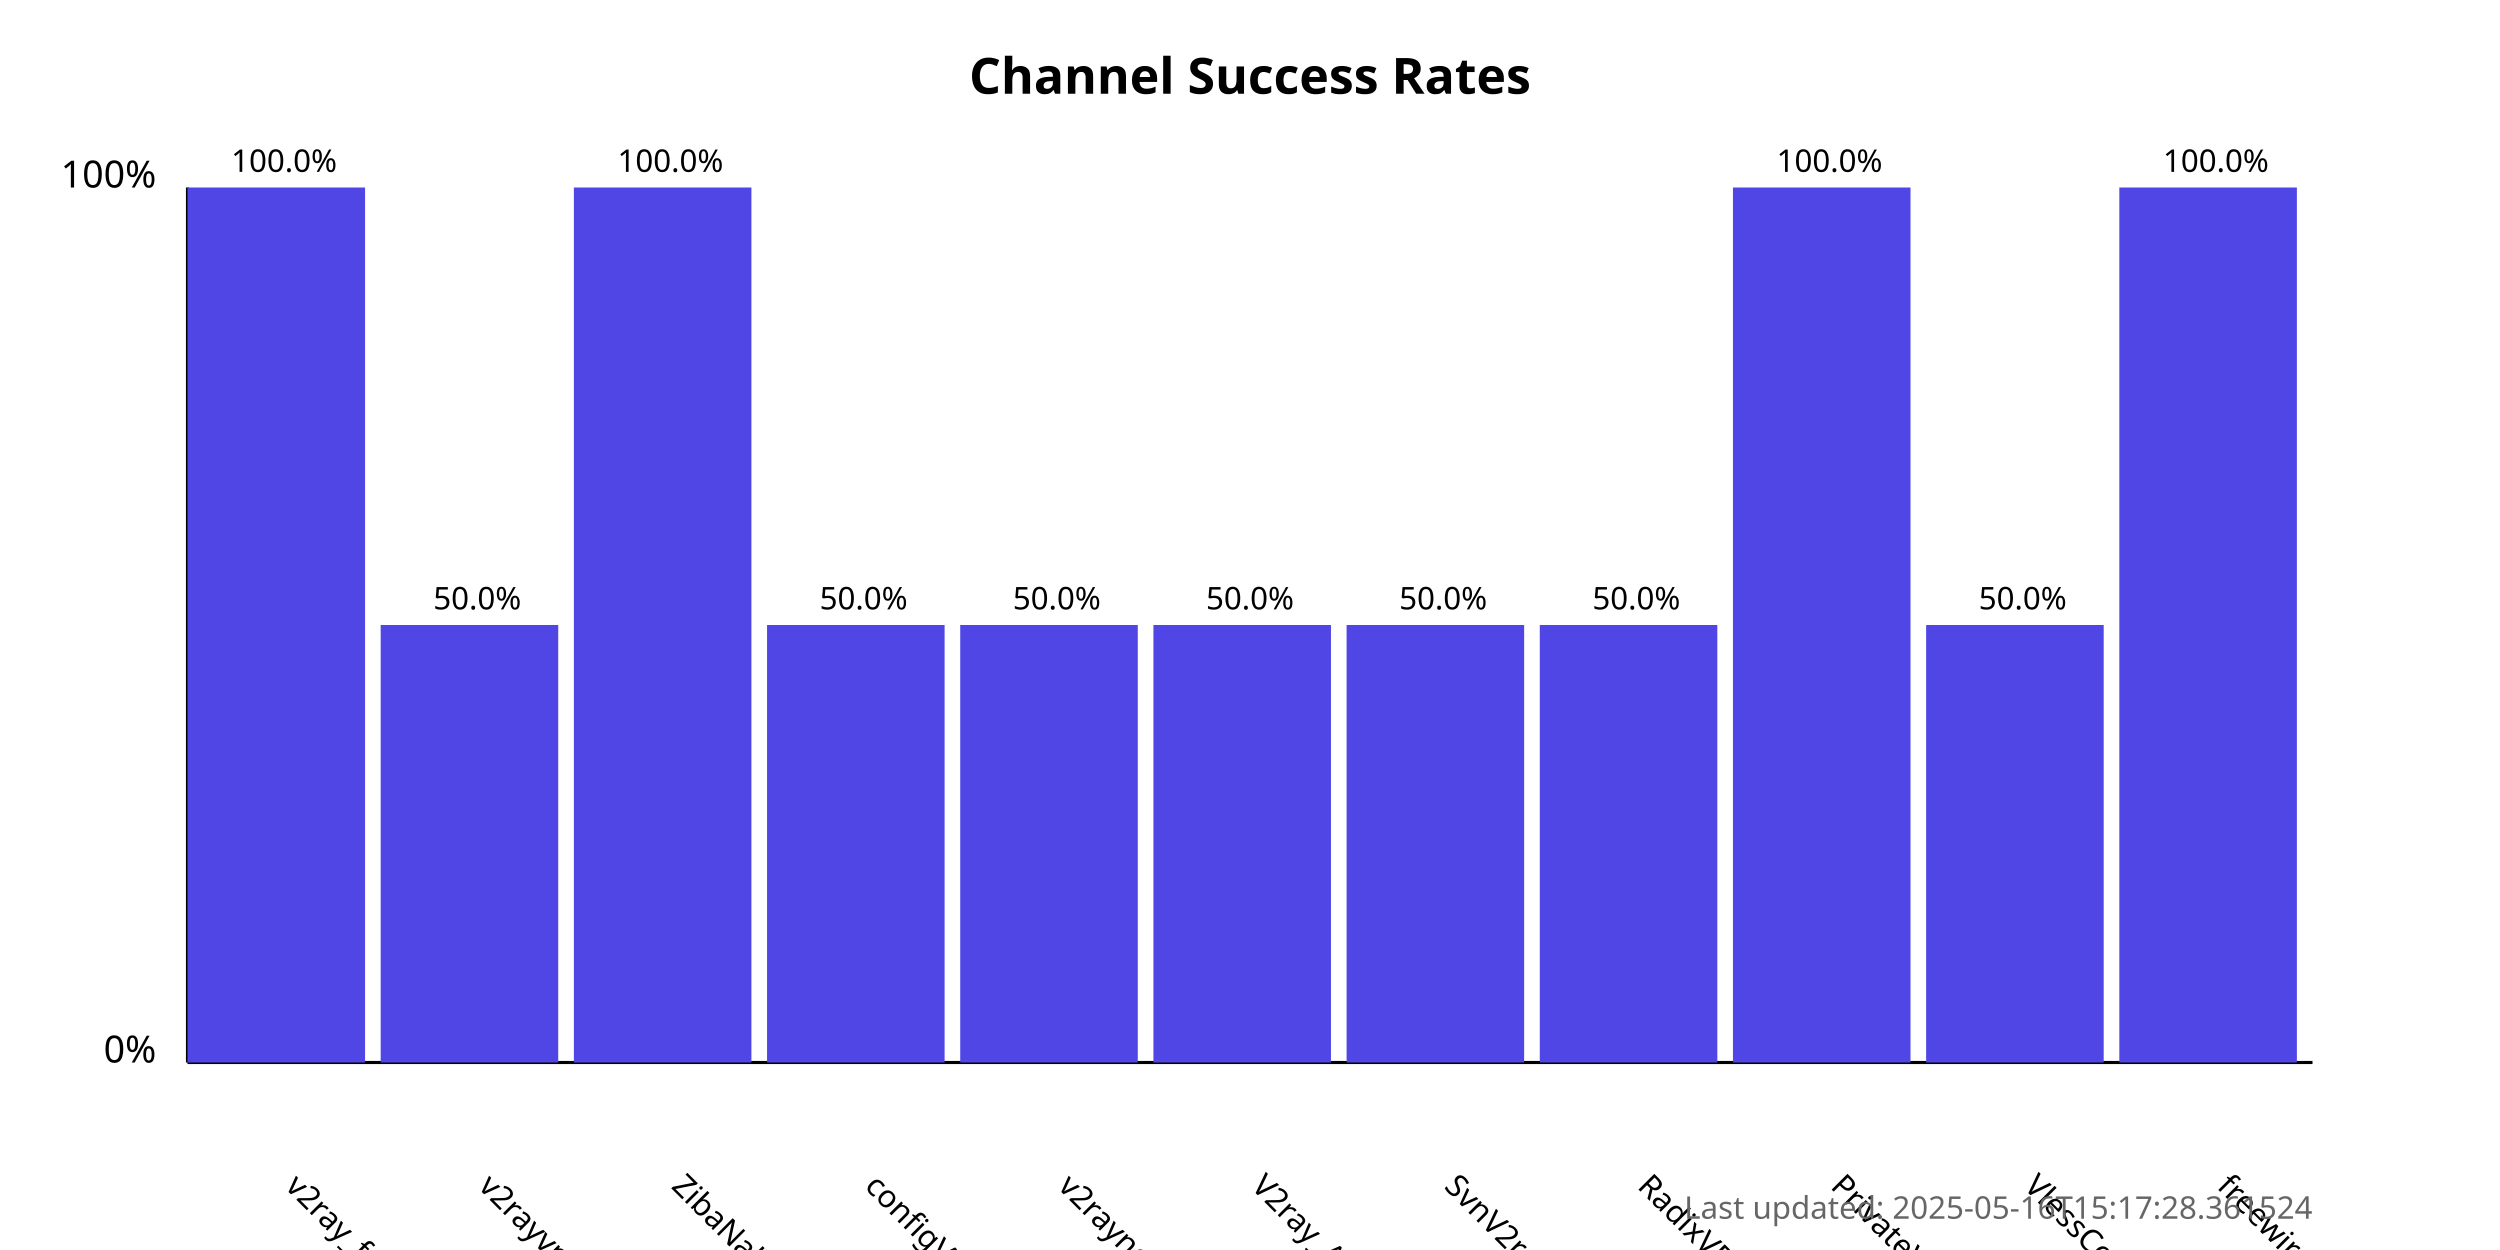
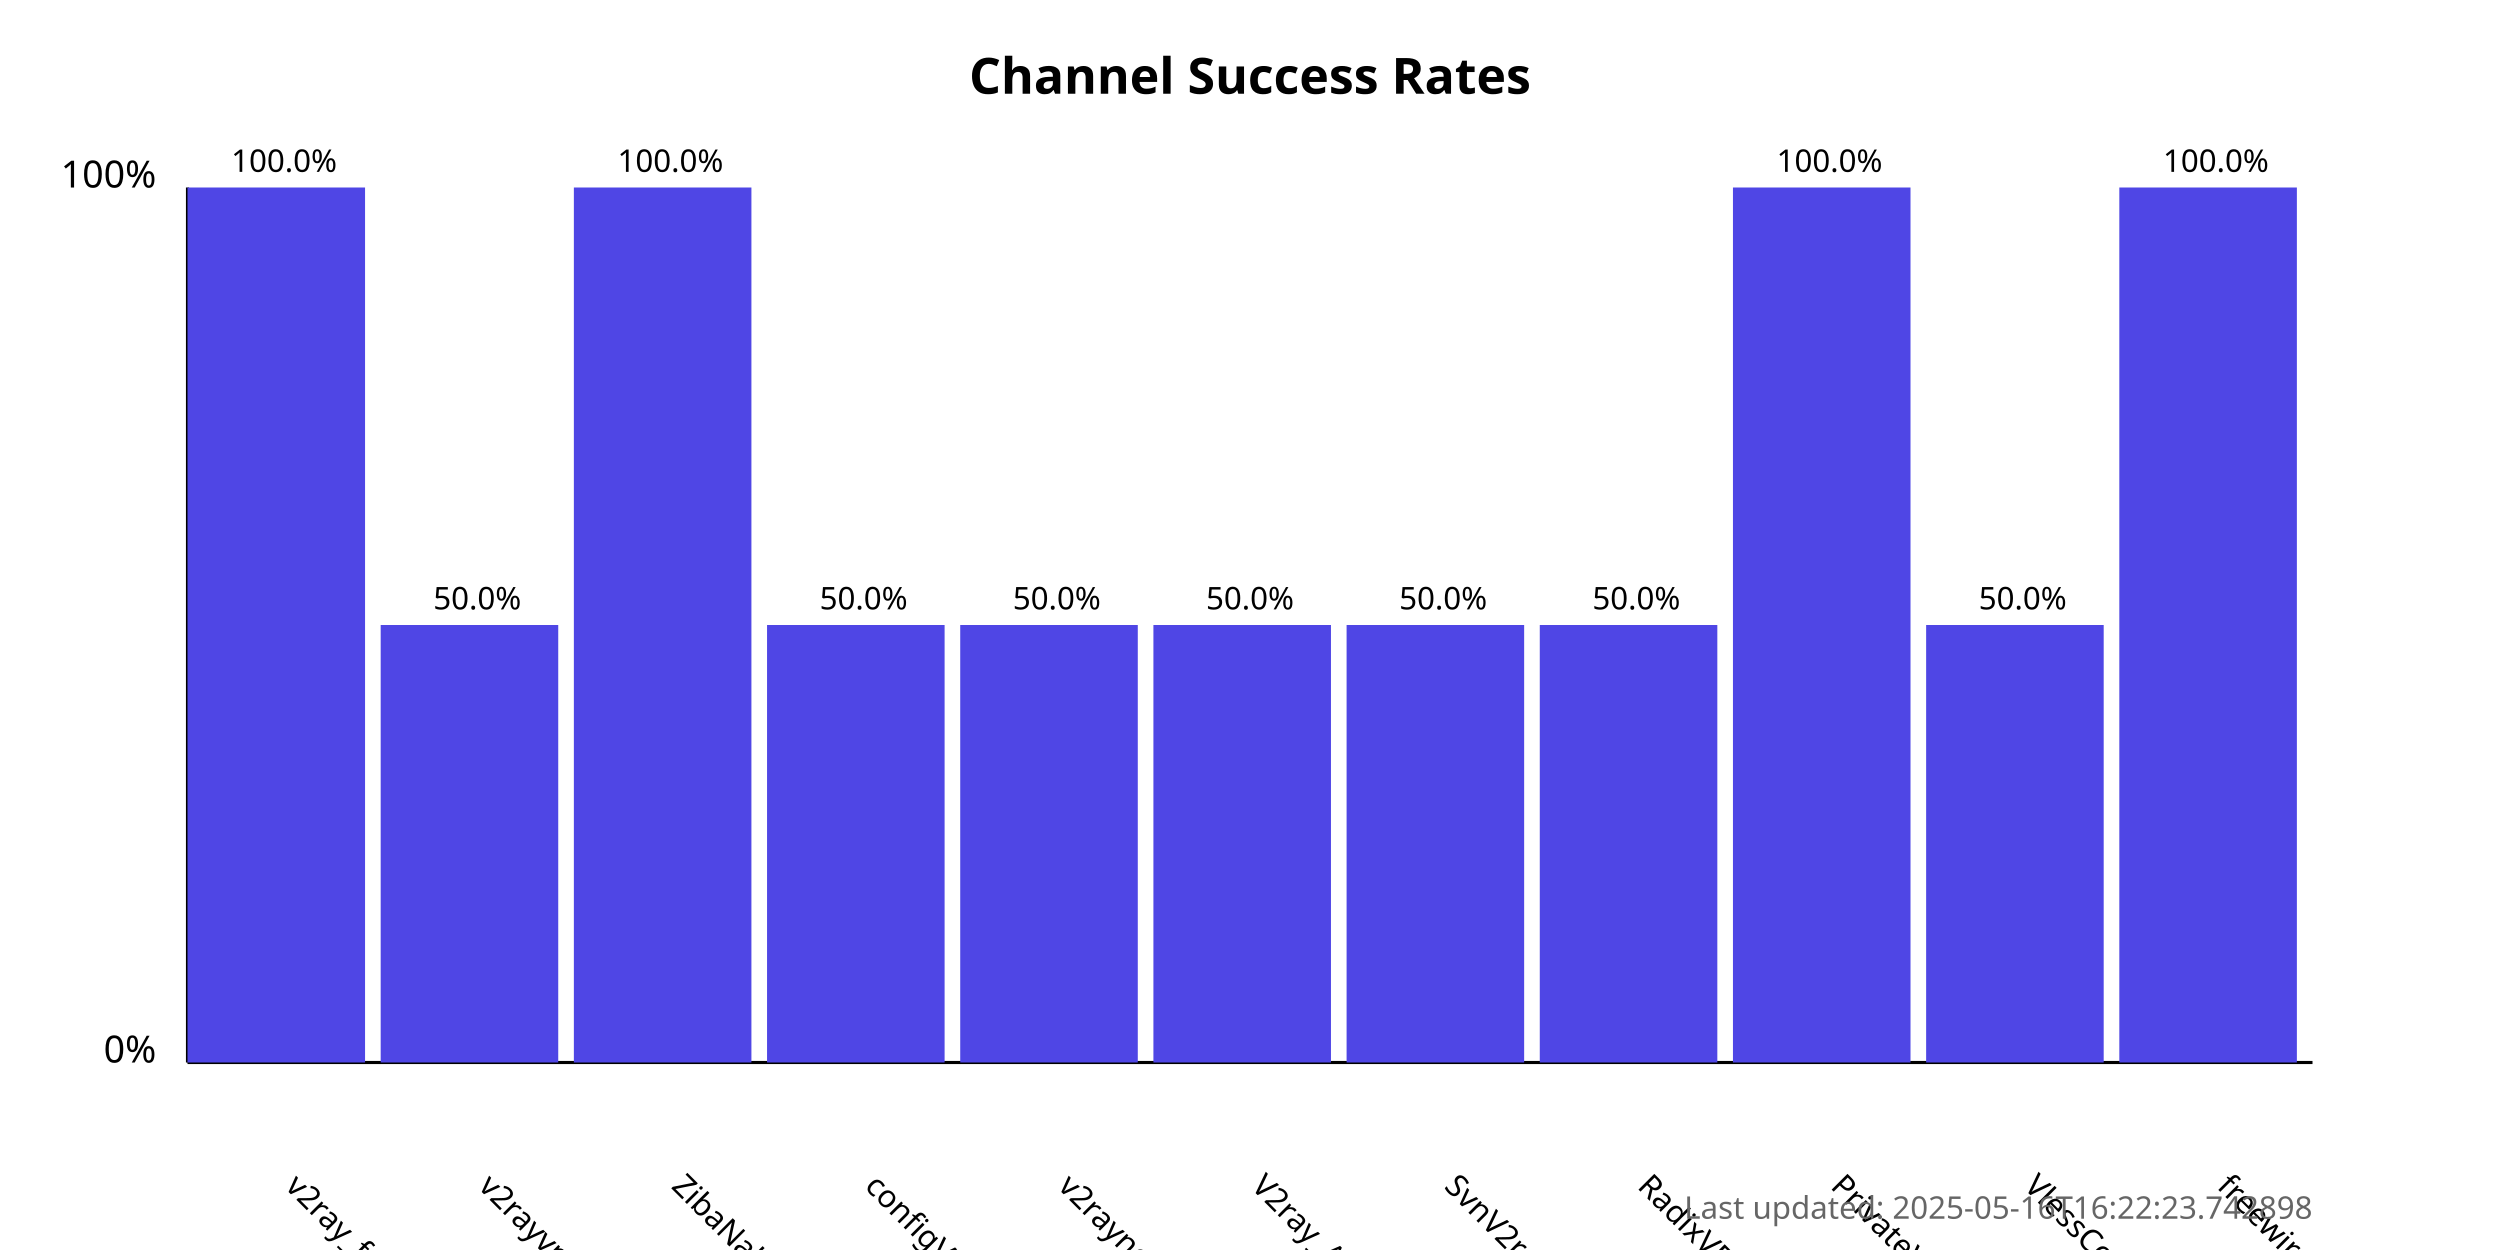
<svg xmlns="http://www.w3.org/2000/svg" width="800" height="400">
  <style>
            .chart-title { font: bold 16px sans-serif; }
            .axis-label { font: 12px sans-serif; }
            .tick-label { font: 10px sans-serif; }
            .bar { fill: #4f46e5; }
            .bar:hover { fill: #6366f1; }
            .timestamp { font: 10px sans-serif; fill: #666; }
        </style>
  <text x="400.0" y="30" text-anchor="middle" class="chart-title">
            Channel Success Rates
        </text>
  <line x1="60" y1="340" x2="60" y2="60" stroke="black" stroke-width="1" />
  <line x1="60" y1="340" x2="740" y2="340" stroke="black" stroke-width="1" />
  <text x="50" y="340" text-anchor="end" class="axis-label">0%</text>
  <text x="50" y="60" text-anchor="end" class="axis-label">100%</text>
  <g>
    <rect x="60" y="60.0" width="56.818" height="280.0" class="bar" />
    <text x="90.909" y="380" transform="rotate(45, 90.90909, 380)" text-anchor="start" class="tick-label">
                v2ray_free_conf
            </text>
    <text x="90.909" y="55.0" text-anchor="middle" class="tick-label">
                100.0%
            </text>
  </g>
  <g>
    <rect x="121.818" y="200.0" width="56.818" height="140.0" class="bar" />
    <text x="152.727" y="380" transform="rotate(45, 152.7273, 380)" text-anchor="start" class="tick-label">
                v2rayvpno
            </text>
    <text x="152.727" y="195.0" text-anchor="middle" class="tick-label">
                50.0%
            </text>
  </g>
  <g>
    <rect x="183.636" y="60.0" width="56.818" height="280.0" class="bar" />
    <text x="214.545" y="380" transform="rotate(45, 214.5455, 380)" text-anchor="start" class="tick-label">
                ZibaNabz
            </text>
    <text x="214.545" y="55.0" text-anchor="middle" class="tick-label">
                100.0%
            </text>
  </g>
  <g>
    <rect x="245.455" y="200.0" width="56.818" height="140.0" class="bar" />
    <text x="276.364" y="380" transform="rotate(45, 276.3636, 380)" text-anchor="start" class="tick-label">
                configV2rayForFree
            </text>
    <text x="276.364" y="195.0" text-anchor="middle" class="tick-label">
                50.0%
            </text>
  </g>
  <g>
    <rect x="307.273" y="200.0" width="56.818" height="140.0" class="bar" />
    <text x="338.182" y="380" transform="rotate(45, 338.1818, 380)" text-anchor="start" class="tick-label">
                v2rayngvpn
            </text>
    <text x="338.182" y="195.0" text-anchor="middle" class="tick-label">
                50.0%
            </text>
  </g>
  <g>
    <rect x="369.091" y="200.0" width="56.818" height="140.0" class="bar" />
    <text x="400.0" y="380" transform="rotate(45, 400.0, 380)" text-anchor="start" class="tick-label">
                V2ray_Alpha
            </text>
    <text x="400.0" y="195.0" text-anchor="middle" class="tick-label">
                50.0%
            </text>
  </g>
  <g>
    <rect x="430.909" y="200.0" width="56.818" height="140.0" class="bar" />
    <text x="461.818" y="380" transform="rotate(45, 461.8182, 380)" text-anchor="start" class="tick-label">
                SvnV2ray
            </text>
    <text x="461.818" y="195.0" text-anchor="middle" class="tick-label">
                50.0%
            </text>
  </g>
  <g>
    <rect x="492.727" y="200.0" width="56.818" height="140.0" class="bar" />
    <text x="523.636" y="380" transform="rotate(45, 523.6364, 380)" text-anchor="start" class="tick-label">
                RadixVPN
            </text>
    <text x="523.636" y="195.0" text-anchor="middle" class="tick-label">
                50.0%
            </text>
  </g>
  <g>
    <rect x="554.545" y="60.0" width="56.818" height="280.0" class="bar" />
    <text x="585.455" y="380" transform="rotate(45, 585.4545, 380)" text-anchor="start" class="tick-label">
                PrivateVPNs
            </text>
    <text x="585.455" y="55.0" text-anchor="middle" class="tick-label">
                100.0%
            </text>
  </g>
  <g>
    <rect x="616.364" y="200.0" width="56.818" height="140.0" class="bar" />
    <text x="647.273" y="380" transform="rotate(45, 647.2727, 380)" text-anchor="start" class="tick-label">
                VlessConfig
            </text>
    <text x="647.273" y="195.0" text-anchor="middle" class="tick-label">
                50.0%
            </text>
  </g>
  <g>
    <rect x="678.182" y="60.0" width="56.818" height="280.0" class="bar" />
    <text x="709.091" y="380" transform="rotate(45, 709.0909, 380)" text-anchor="start" class="tick-label">
                freewireguard
            </text>
    <text x="709.091" y="55.0" text-anchor="middle" class="tick-label">
                100.0%
            </text>
  </g>
  <text x="740" y="390" text-anchor="end" class="timestamp">
-             Last updated: 2025-05-16T15:17:28.361524
+             Last updated: 2025-05-16T16:22:23.742898
        </text>
</svg>
